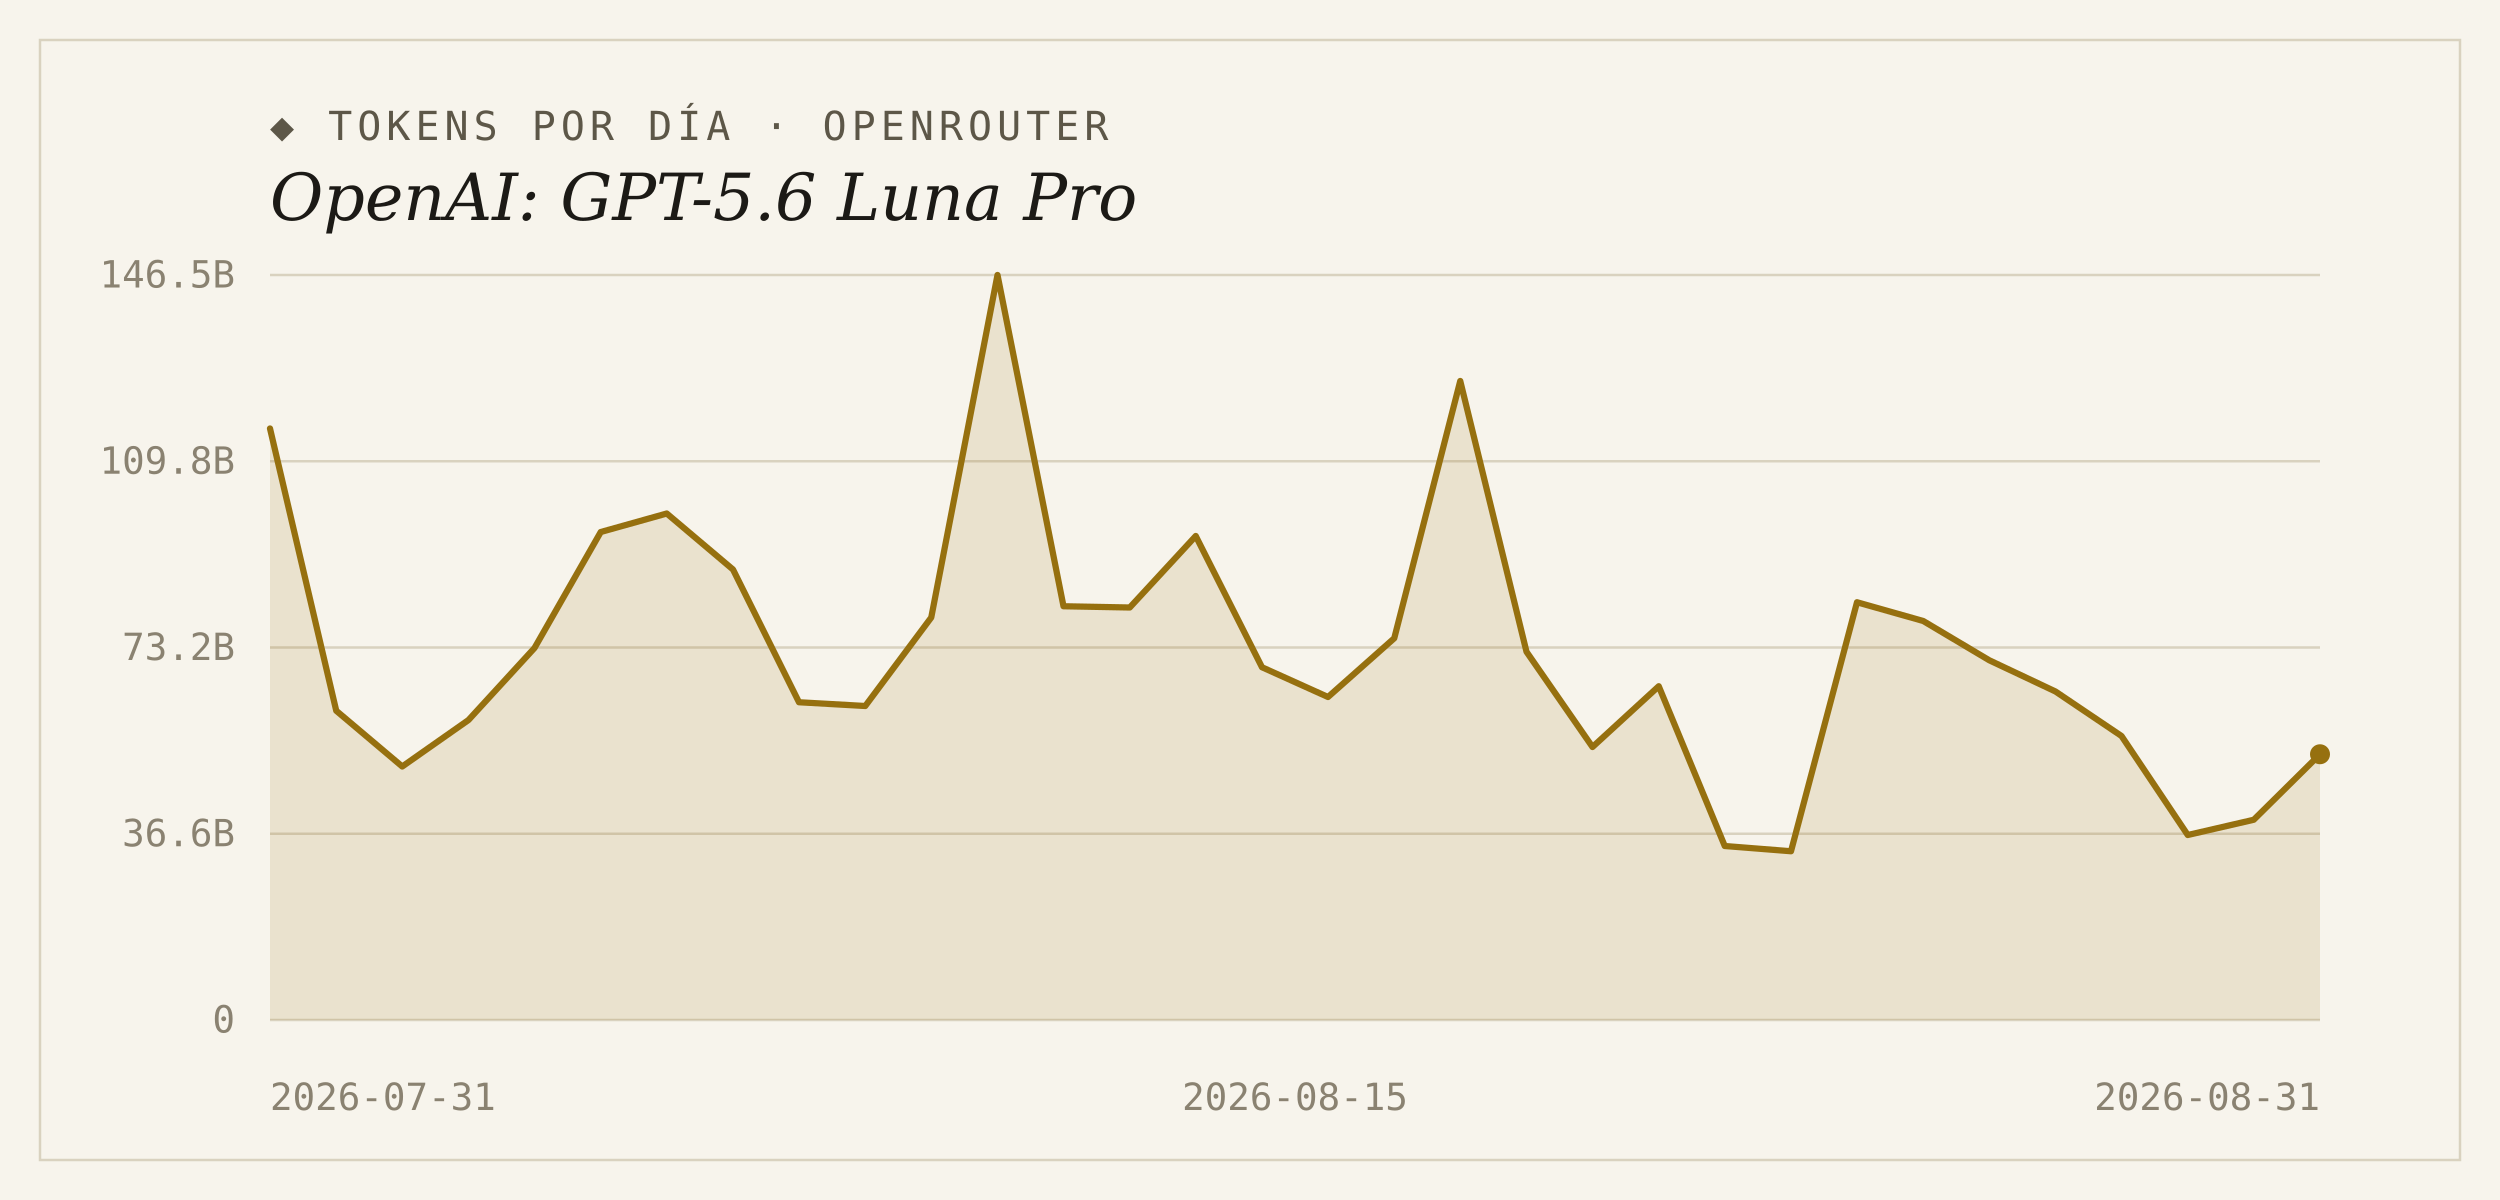
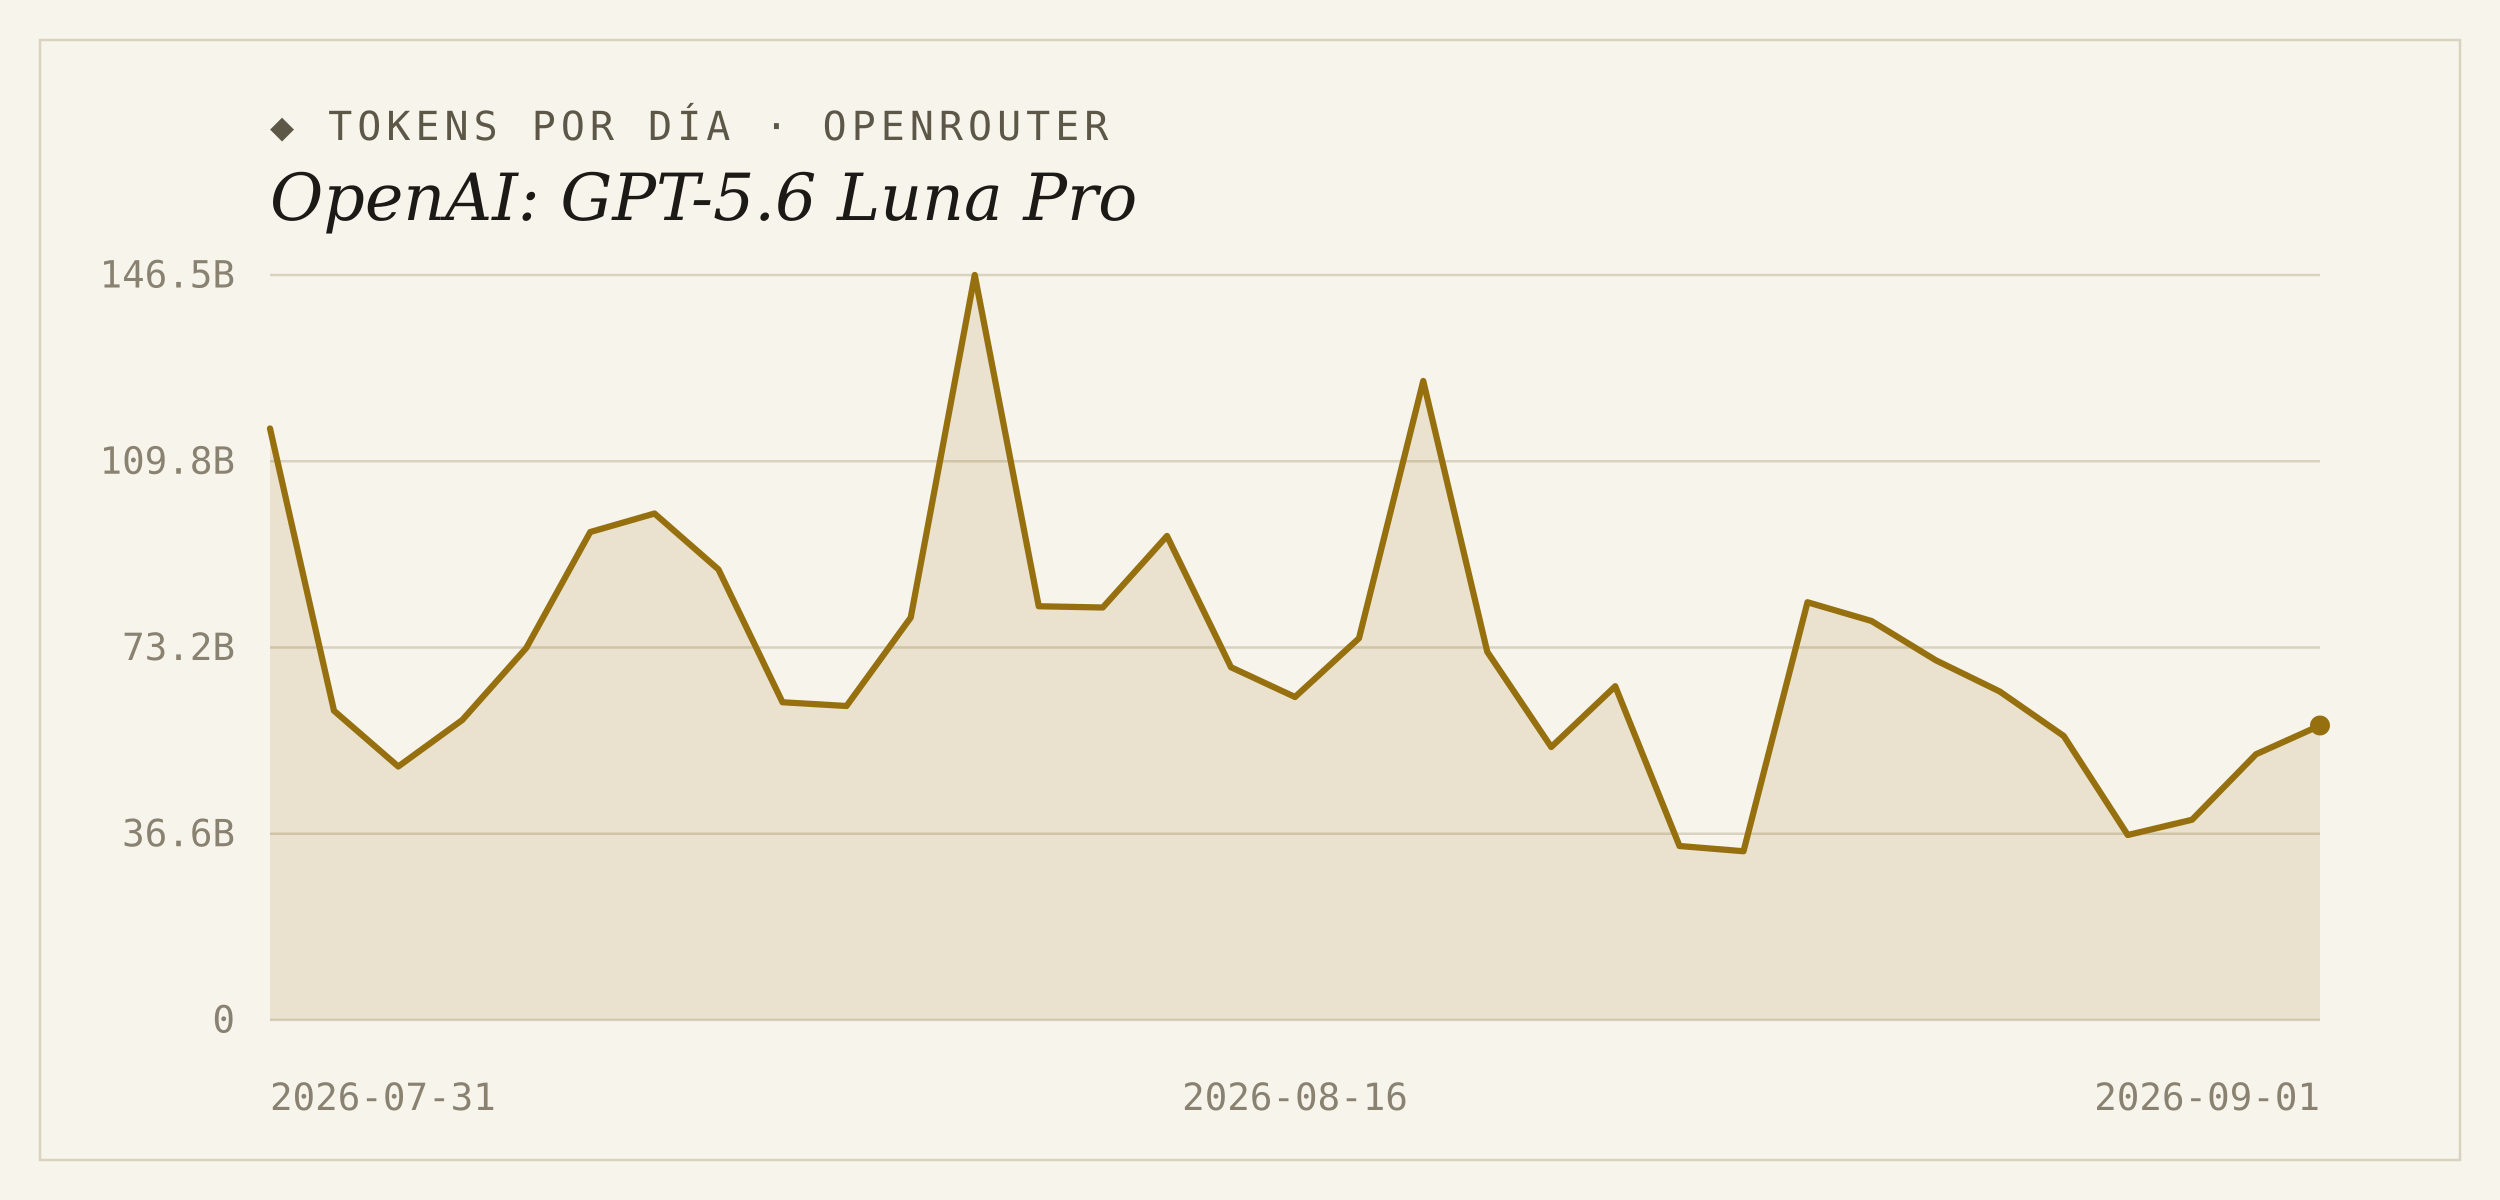
<svg xmlns="http://www.w3.org/2000/svg" width="1000" height="480" viewBox="0 0 1000 480">
  <rect width="1000" height="480" fill="#f7f4ec" />
  <rect x="16" y="16" width="968" height="448" fill="none" stroke="#d9d2bf" stroke-width="1" />
  <text x="108" y="56" font-family="'DejaVu Sans Mono', Consolas, monospace" font-size="16" letter-spacing="2" fill="#5d5748">◆ TOKENS POR DÍA · OPENROUTER</text>
  <text x="108" y="88" font-family="Georgia, 'DejaVu Serif', serif" font-size="26" font-style="italic" fill="#1c1a16">OpenAI: GPT-5.6 Luna Pro</text>
  <line x1="108" y1="408.0" x2="928" y2="408.0" stroke="#d9d2bf" stroke-width="1" />
  <text x="94" y="413" text-anchor="end" font-family="'DejaVu Sans Mono', Consolas, monospace" font-size="15" fill="#8a8271">0</text>
  <line x1="108" y1="333.5" x2="928" y2="333.5" stroke="#d9d2bf" stroke-width="1" />
  <text x="94" y="338.5" text-anchor="end" font-family="'DejaVu Sans Mono', Consolas, monospace" font-size="15" fill="#8a8271">36.6B</text>
  <line x1="108" y1="259.0" x2="928" y2="259.0" stroke="#d9d2bf" stroke-width="1" />
  <text x="94" y="264" text-anchor="end" font-family="'DejaVu Sans Mono', Consolas, monospace" font-size="15" fill="#8a8271">73.2B</text>
  <line x1="108" y1="184.5" x2="928" y2="184.5" stroke="#d9d2bf" stroke-width="1" />
  <text x="94" y="189.5" text-anchor="end" font-family="'DejaVu Sans Mono', Consolas, monospace" font-size="15" fill="#8a8271">109.8B</text>
  <line x1="108" y1="110.0" x2="928" y2="110.0" stroke="#d9d2bf" stroke-width="1" />
  <text x="94" y="115" text-anchor="end" font-family="'DejaVu Sans Mono', Consolas, monospace" font-size="15" fill="#8a8271">146.5B</text>
-   <path d="M 108,408.0 L 108.0,171.4 L 134.5,284.3 L 160.9,306.6 L 187.4,288.0 L 213.8,259.2 L 240.3,212.8 L 266.7,205.4 L 293.2,227.8 L 319.6,280.9 L 346.1,282.4 L 372.5,247.0 L 399.0,110.0 L 425.4,242.5 L 451.9,243.0 L 478.3,214.4 L 504.8,266.9 L 531.2,278.8 L 557.7,255.3 L 584.1,152.4 L 610.6,260.7 L 637.0,298.8 L 663.5,274.5 L 689.9,338.4 L 716.4,340.5 L 742.8,240.9 L 769.3,248.4 L 795.7,264.1 L 822.2,276.6 L 848.6,294.4 L 875.1,334.0 L 901.5,327.9 L 928.0,301.7 L 928.0,408.0 Z" fill="#96700f" fill-opacity="0.14" />
-   <polyline points="108.0,171.4 134.5,284.3 160.9,306.6 187.4,288.0 213.8,259.2 240.3,212.8 266.7,205.4 293.2,227.8 319.6,280.9 346.1,282.4 372.5,247.0 399.0,110.0 425.4,242.5 451.9,243.0 478.3,214.4 504.8,266.9 531.2,278.8 557.7,255.3 584.1,152.4 610.6,260.7 637.0,298.8 663.5,274.5 689.9,338.4 716.4,340.5 742.8,240.9 769.3,248.4 795.7,264.1 822.2,276.6 848.6,294.4 875.1,334.0 901.5,327.9 928.0,301.7" fill="none" stroke="#96700f" stroke-width="2.5" stroke-linejoin="round" stroke-linecap="round" />
-   <circle cx="928.0" cy="301.7" r="4" fill="#96700f" />
+   <path d="M 108,408.0 L 108.0,171.4 L 133.6,284.3 L 159.3,306.6 L 184.9,288.0 L 210.5,259.2 L 236.1,212.8 L 261.8,205.4 L 287.4,227.8 L 313.0,280.9 L 338.6,282.4 L 364.3,247.0 L 389.9,110.0 L 415.5,242.5 L 441.1,243.0 L 466.8,214.4 L 492.4,266.9 L 518.0,278.8 L 543.6,255.3 L 569.3,152.4 L 594.9,260.7 L 620.5,298.8 L 646.1,274.5 L 671.8,338.4 L 697.4,340.5 L 723.0,240.9 L 748.6,248.4 L 774.3,264.1 L 799.9,276.6 L 825.5,294.4 L 851.1,334.0 L 876.8,327.9 L 902.4,301.7 L 928.0,290.2 L 928.0,408.0 Z" fill="#96700f" fill-opacity="0.14" />
+   <polyline points="108.0,171.4 133.6,284.3 159.3,306.6 184.9,288.0 210.5,259.2 236.1,212.8 261.8,205.4 287.4,227.8 313.0,280.9 338.6,282.4 364.3,247.0 389.9,110.0 415.5,242.5 441.1,243.0 466.8,214.4 492.4,266.9 518.0,278.8 543.6,255.3 569.3,152.4 594.9,260.7 620.5,298.8 646.1,274.5 671.8,338.4 697.4,340.5 723.0,240.9 748.6,248.4 774.3,264.1 799.9,276.6 825.5,294.4 851.1,334.0 876.8,327.9 902.4,301.7 928.0,290.2" fill="none" stroke="#96700f" stroke-width="2.5" stroke-linejoin="round" stroke-linecap="round" />
+   <circle cx="928.0" cy="290.2" r="4" fill="#96700f" />
  <text x="108" y="444" text-anchor="start" font-family="'DejaVu Sans Mono', Consolas, monospace" font-size="15" fill="#8a8271">2026-07-31</text>
-   <text x="518" y="444" text-anchor="middle" font-family="'DejaVu Sans Mono', Consolas, monospace" font-size="15" fill="#8a8271">2026-08-15</text>
-   <text x="928" y="444" text-anchor="end" font-family="'DejaVu Sans Mono', Consolas, monospace" font-size="15" fill="#8a8271">2026-08-31</text>
+   <text x="518" y="444" text-anchor="middle" font-family="'DejaVu Sans Mono', Consolas, monospace" font-size="15" fill="#8a8271">2026-08-16</text>
+   <text x="928" y="444" text-anchor="end" font-family="'DejaVu Sans Mono', Consolas, monospace" font-size="15" fill="#8a8271">2026-09-01</text>
</svg>
